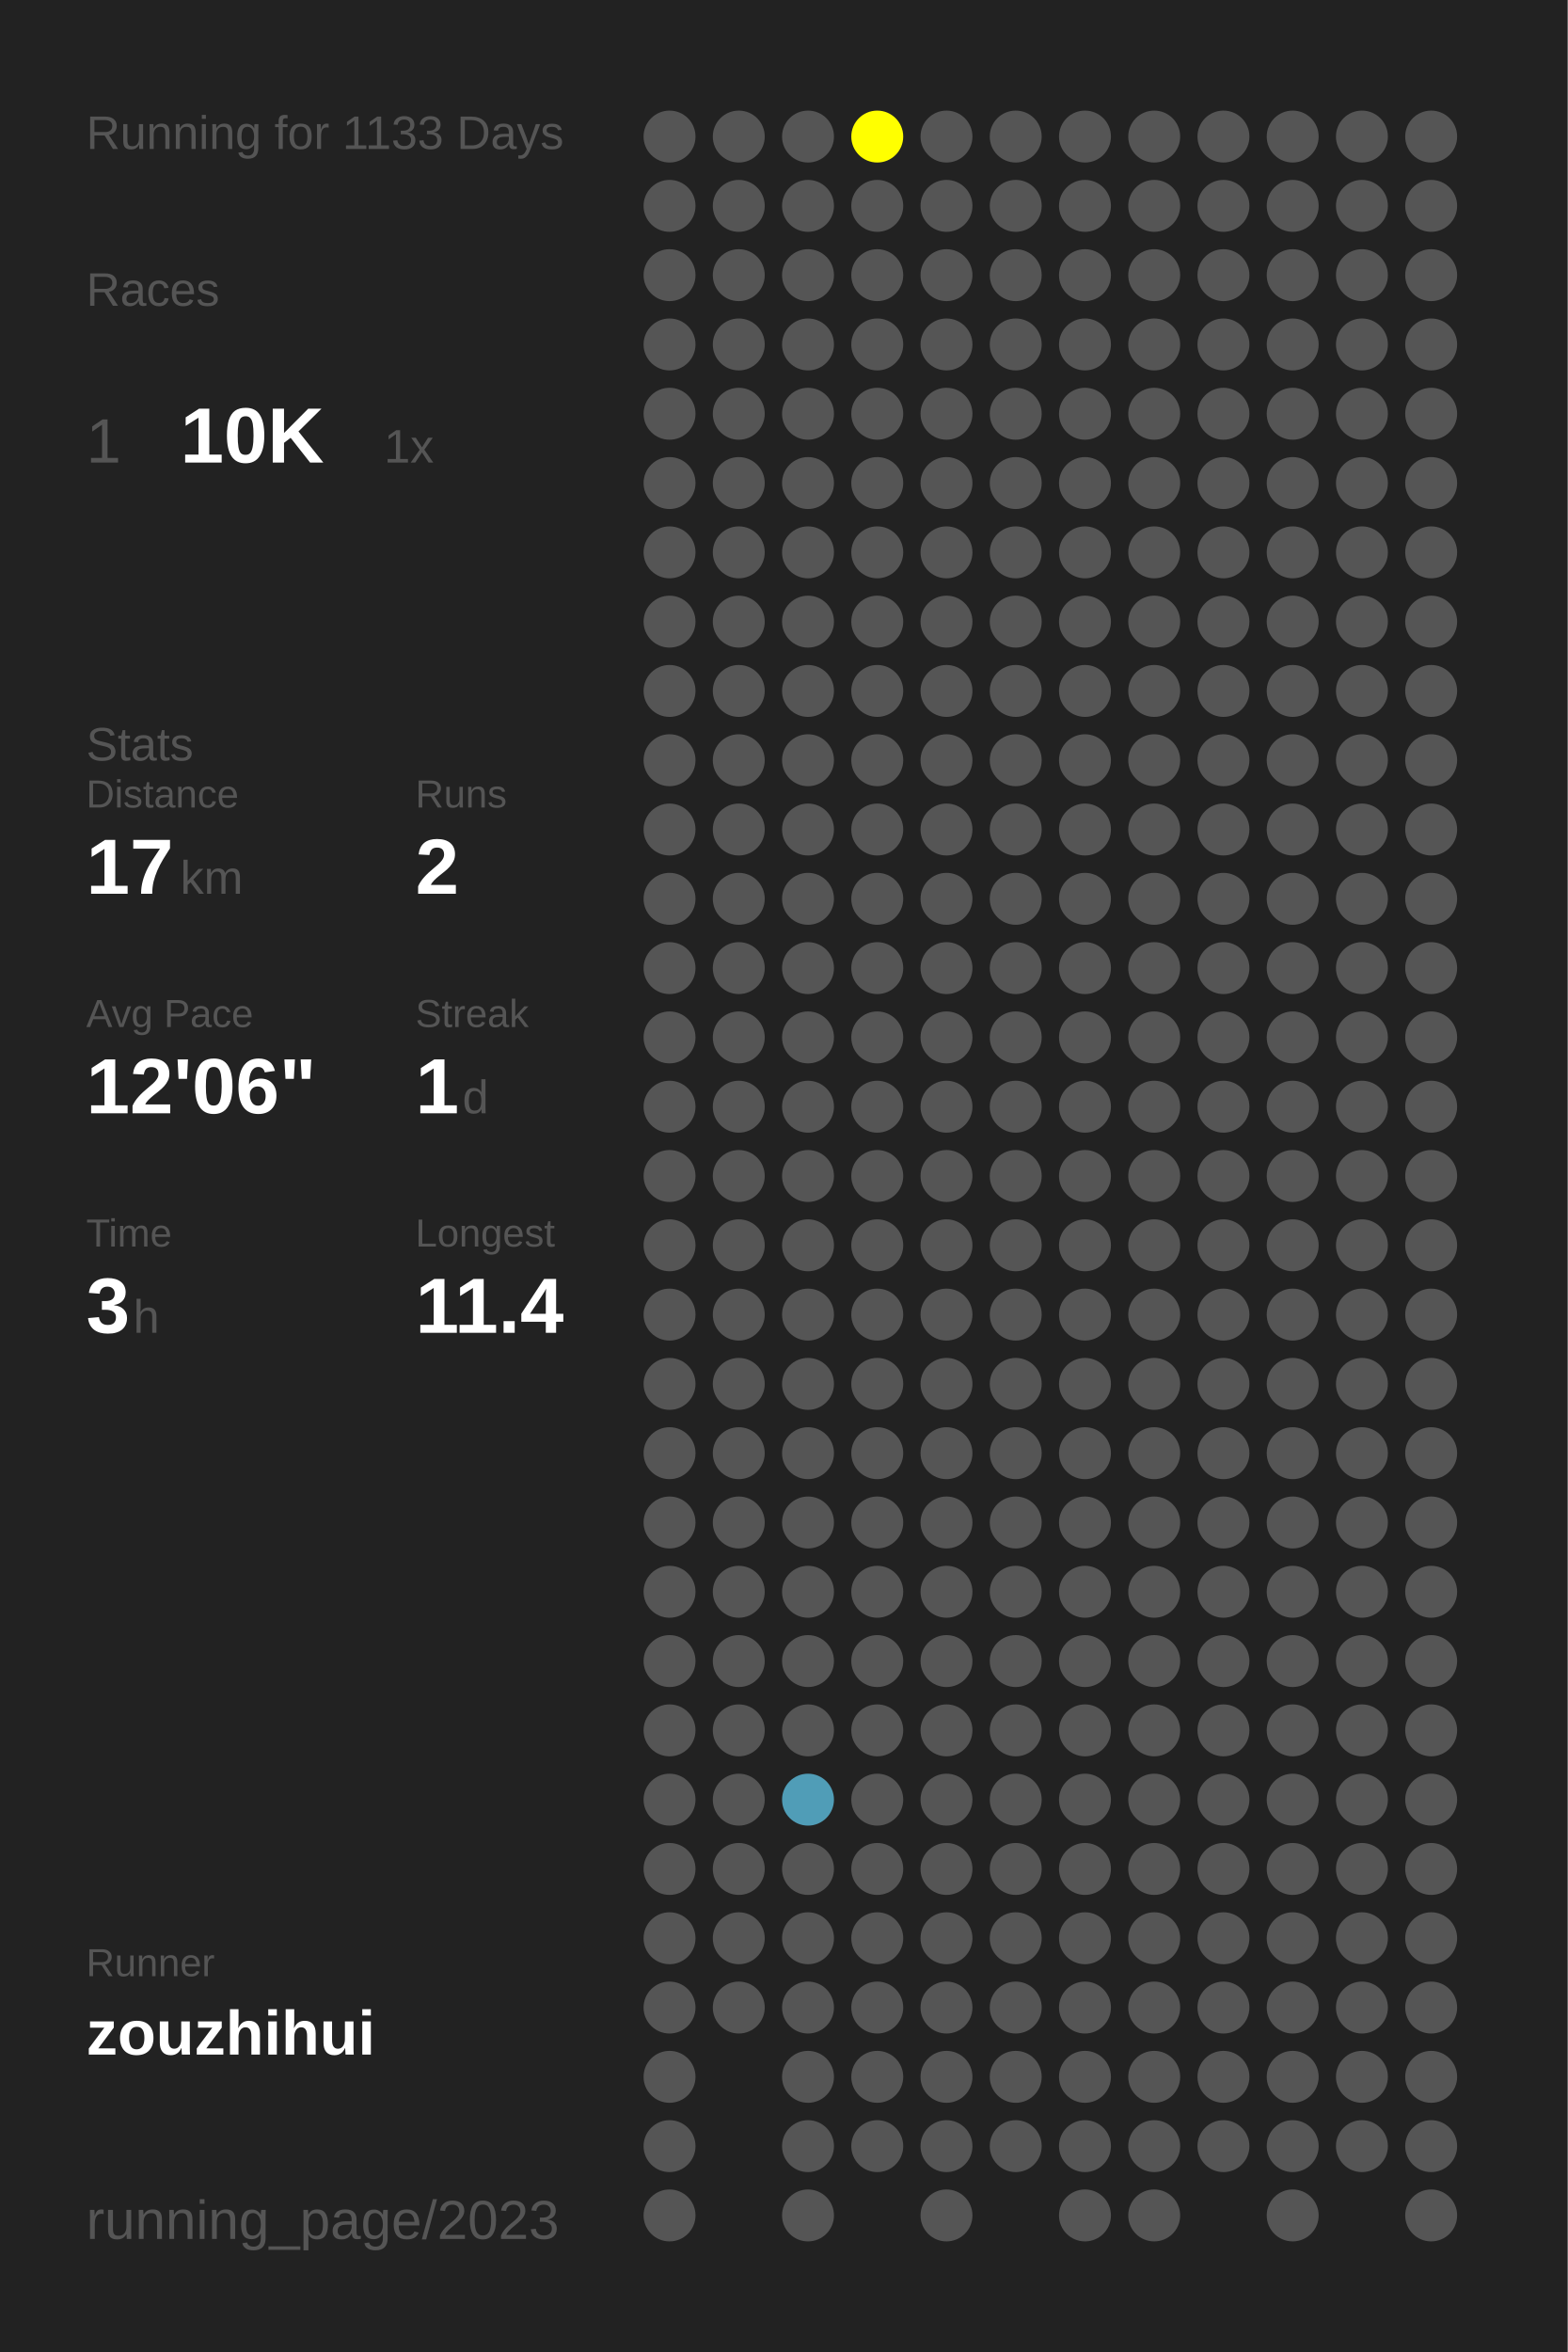
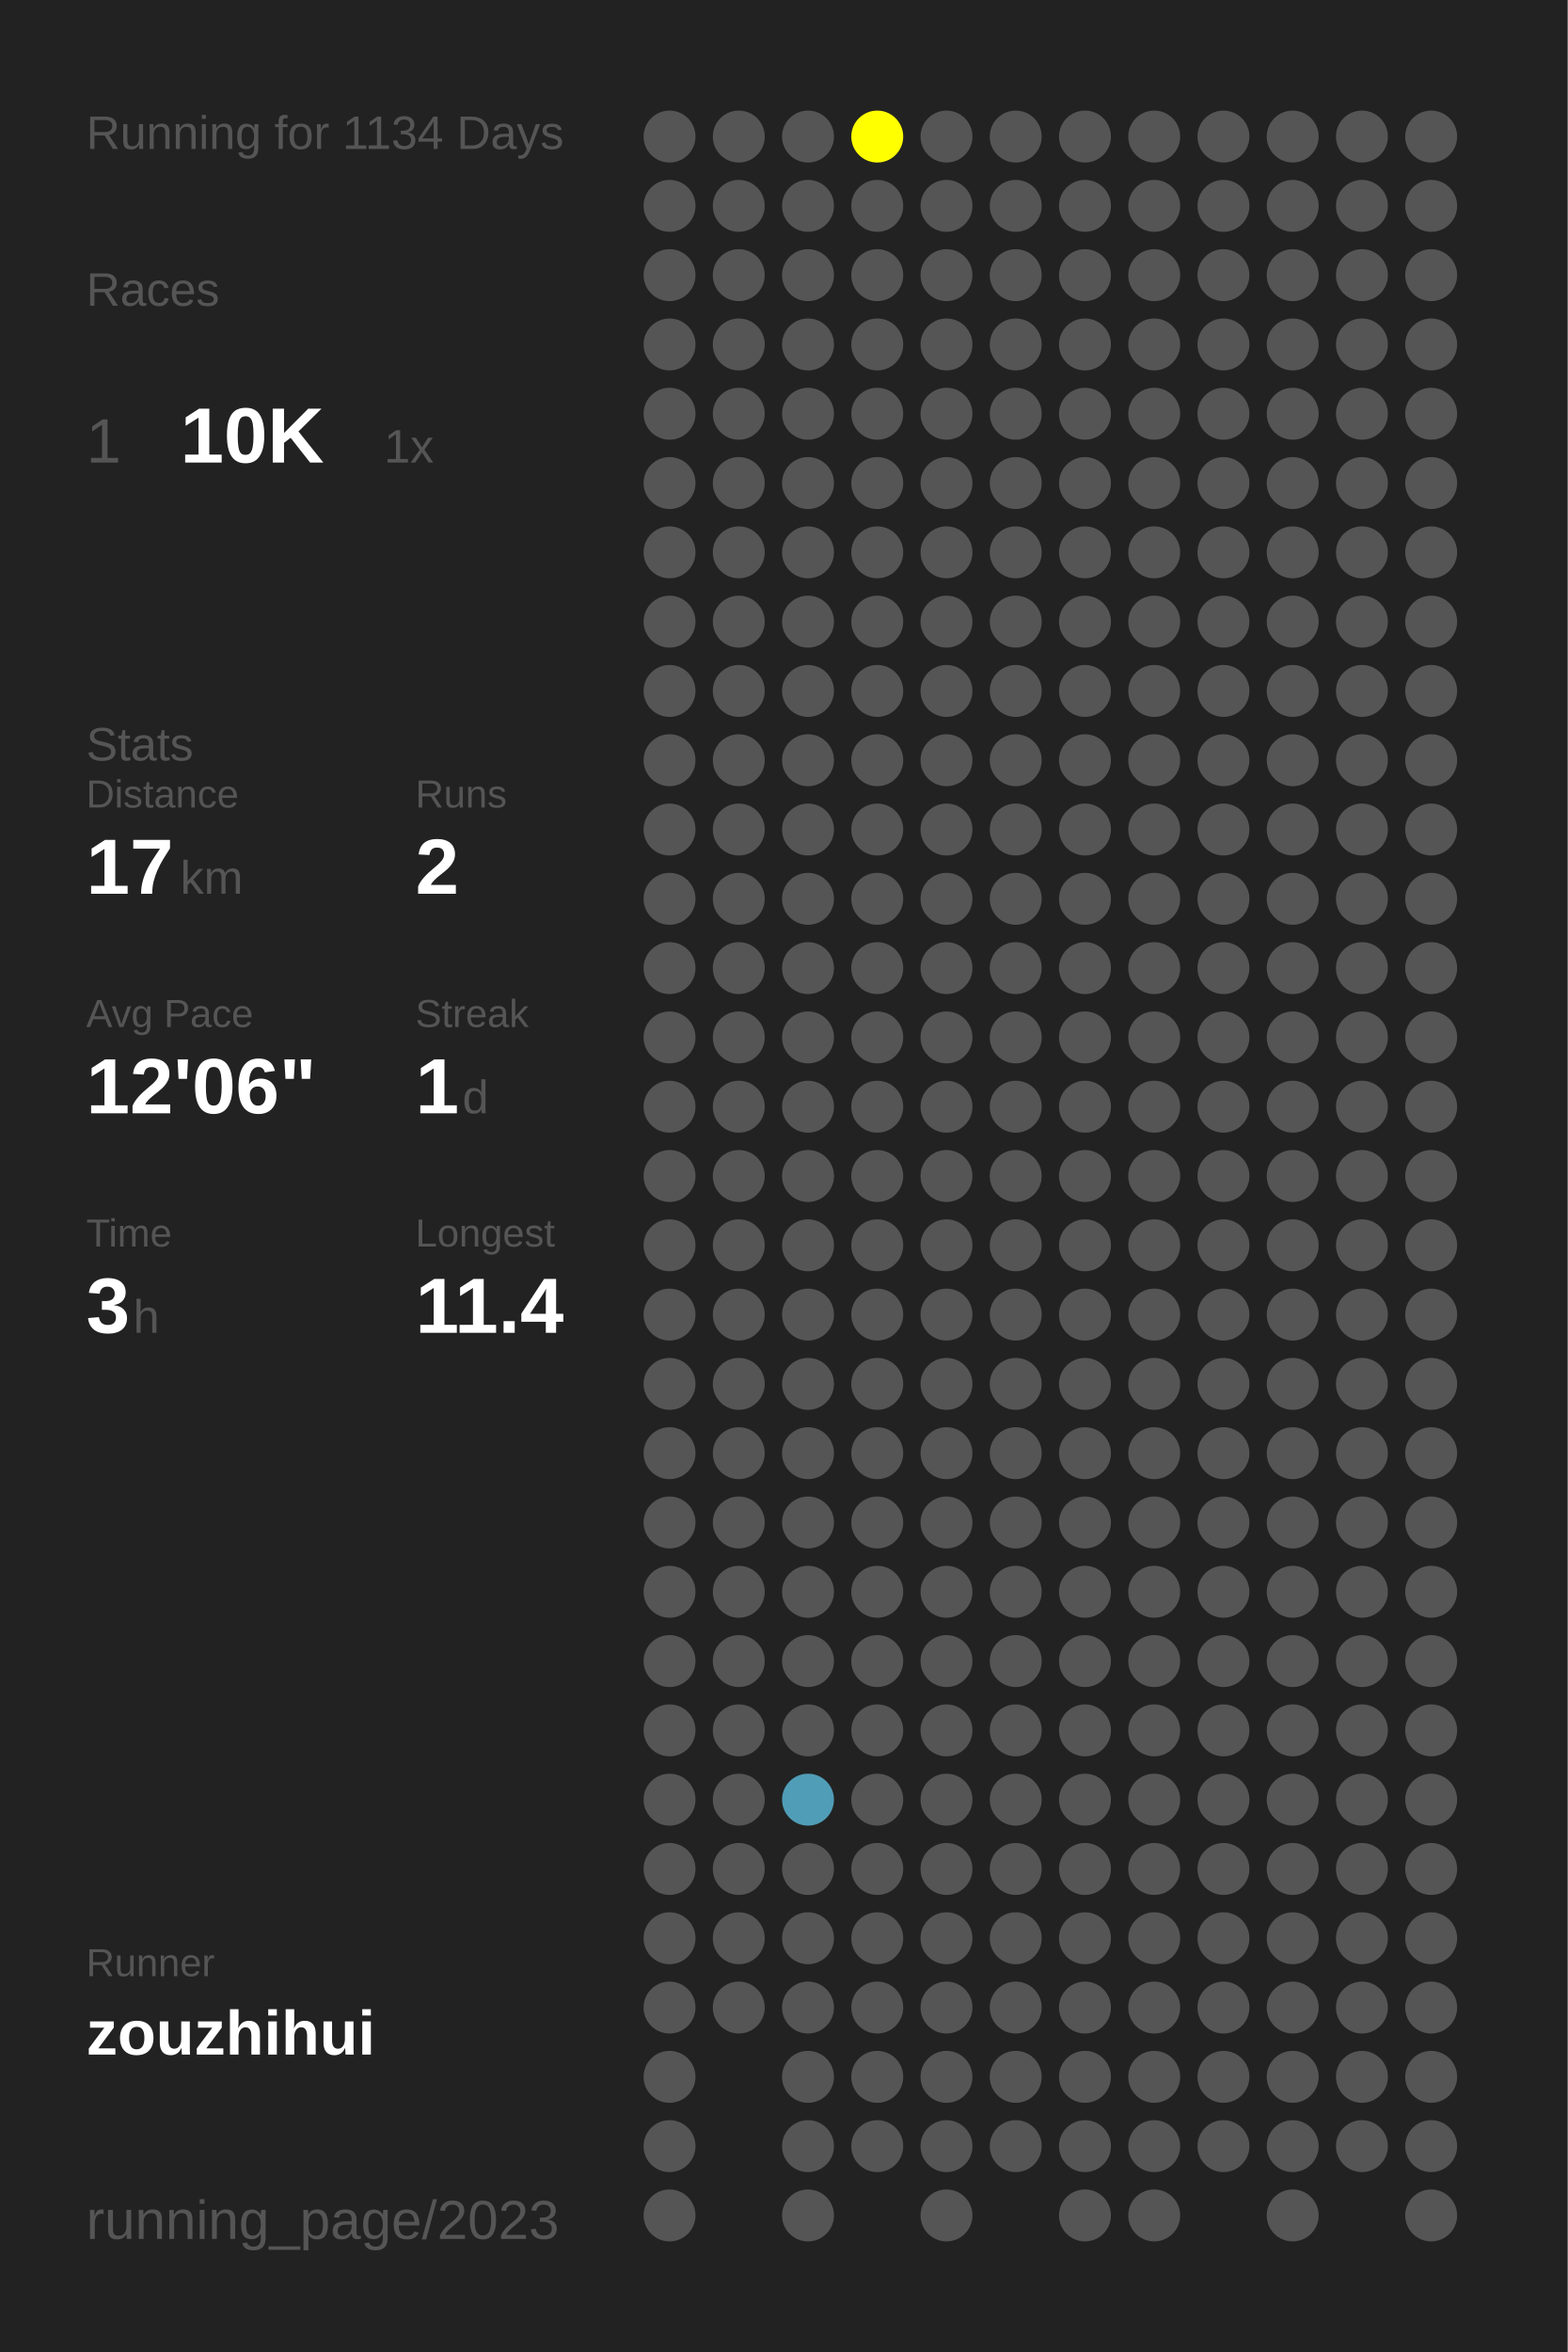
<svg xmlns="http://www.w3.org/2000/svg" baseProfile="full" height="300mm" version="1.1" viewBox="0,0,200,300" width="200mm">
  <defs />
  <rect fill="#222222" height="300" width="200" x="0" y="0" />
-   <text fill="#555555" style="font-size:6px; font-family:Arial;" x="11" y="19">Running for 1133 Days</text>
+   <text fill="#555555" style="font-size:6px; font-family:Arial;" x="11" y="19">Running for 1134 Days</text>
  <text fill="#555555" style="font-size:6px; font-family:Arial;" x="11" y="39">Races</text>
  <text fill="#555555" style="font-size:8px; font-family:Arial;" x="11" y="59">1</text>
  <text fill="#FFFFFF" style="font-size:10px; font-family:Arial; font-weight:bold;" x="23" y="59">10K</text>
  <text fill="#555555" style="font-size:6px; font-family:Arial;" x="49" y="59">1x</text>
  <text fill="#555555" style="font-size:6px; font-family:Arial;" x="11" y="97">Stats</text>
  <text fill="#555555" style="font-size:5px; font-family:Arial;" x="11" y="103">Distance</text>
  <text fill="#FFFFFF" style="font-size:10px; font-family:Arial; font-weight:bold;" x="11" y="114">17</text>
  <text fill="#555555" style="font-size:6px; font-family:Arial;" x="23" y="114">km</text>
  <text fill="#555555" style="font-size:5px; font-family:Arial;" x="53" y="103">Runs</text>
  <text fill="#FFFFFF" style="font-size:10px; font-family:Arial; font-weight:bold;" x="53" y="114">2</text>
  <text fill="#555555" style="font-size:5px; font-family:Arial;" x="11" y="131">Avg Pace</text>
  <text fill="#FFFFFF" style="font-size:10px; font-family:Arial; font-weight:bold;" x="11" y="142">12'06"</text>
  <text fill="#555555" style="font-size:5px; font-family:Arial;" x="53" y="131">Streak</text>
  <text fill="#FFFFFF" style="font-size:10px; font-family:Arial; font-weight:bold;" x="53" y="142">1</text>
  <text fill="#555555" style="font-size:6px; font-family:Arial;" x="59" y="142">d</text>
  <text fill="#555555" style="font-size:5px; font-family:Arial;" x="11" y="159">Time</text>
  <text fill="#FFFFFF" style="font-size:10px; font-family:Arial; font-weight:bold;" x="11" y="170">3</text>
  <text fill="#555555" style="font-size:6px; font-family:Arial;" x="17" y="170">h</text>
  <text fill="#555555" style="font-size:5px; font-family:Arial;" x="53" y="159">Longest</text>
  <text fill="#FFFFFF" style="font-size:10px; font-family:Arial; font-weight:bold;" x="53" y="170">11.4</text>
  <text fill="#555555" style="font-size:5px; font-family:Arial;" x="11" y="252.065">Runner</text>
  <text fill="#FFFFFF" style="font-size:8px; font-family:Arial; font-weight:bold;" x="11" y="262.065">zouzhihui</text>
  <text fill="#555555" style="font-size:7px; font-family:Arial;" x="11" y="285.581">running_page/2023</text>
  <circle cx="85.417" cy="17.419" fill="#555555" r="3.312" />
  <circle cx="85.417" cy="26.258" fill="#555555" r="3.312" />
  <circle cx="85.417" cy="35.097" fill="#555555" r="3.312" />
  <circle cx="85.417" cy="43.935" fill="#555555" r="3.312" />
  <circle cx="85.417" cy="52.774" fill="#555555" r="3.312" />
  <circle cx="85.417" cy="61.613" fill="#555555" r="3.312" />
  <circle cx="85.417" cy="70.452" fill="#555555" r="3.312" />
  <circle cx="85.417" cy="79.29" fill="#555555" r="3.312" />
  <circle cx="85.417" cy="88.129" fill="#555555" r="3.312" />
  <circle cx="85.417" cy="96.968" fill="#555555" r="3.312" />
  <circle cx="85.417" cy="105.806" fill="#555555" r="3.312" />
  <circle cx="85.417" cy="114.645" fill="#555555" r="3.312" />
  <circle cx="85.417" cy="123.484" fill="#555555" r="3.312" />
  <circle cx="85.417" cy="132.323" fill="#555555" r="3.312" />
  <circle cx="85.417" cy="141.161" fill="#555555" r="3.312" />
  <circle cx="85.417" cy="150" fill="#555555" r="3.312" />
  <circle cx="85.417" cy="158.839" fill="#555555" r="3.312" />
  <circle cx="85.417" cy="167.677" fill="#555555" r="3.312" />
  <circle cx="85.417" cy="176.516" fill="#555555" r="3.312" />
  <circle cx="85.417" cy="185.355" fill="#555555" r="3.312" />
  <circle cx="85.417" cy="194.194" fill="#555555" r="3.312" />
  <circle cx="85.417" cy="203.032" fill="#555555" r="3.312" />
  <circle cx="85.417" cy="211.871" fill="#555555" r="3.312" />
  <circle cx="85.417" cy="220.71" fill="#555555" r="3.312" />
  <circle cx="85.417" cy="229.548" fill="#555555" r="3.312" />
  <circle cx="85.417" cy="238.387" fill="#555555" r="3.312" />
  <circle cx="85.417" cy="247.226" fill="#555555" r="3.312" />
  <circle cx="85.417" cy="256.065" fill="#555555" r="3.312" />
  <circle cx="85.417" cy="264.903" fill="#555555" r="3.312" />
  <circle cx="85.417" cy="273.742" fill="#555555" r="3.312" />
  <circle cx="85.417" cy="282.581" fill="#555555" r="3.312" />
  <circle cx="94.25" cy="17.419" fill="#555555" r="3.312" />
  <circle cx="94.25" cy="26.258" fill="#555555" r="3.312" />
  <circle cx="94.25" cy="35.097" fill="#555555" r="3.312" />
  <circle cx="94.25" cy="43.935" fill="#555555" r="3.312" />
  <circle cx="94.25" cy="52.774" fill="#555555" r="3.312" />
  <circle cx="94.25" cy="61.613" fill="#555555" r="3.312" />
  <circle cx="94.25" cy="70.452" fill="#555555" r="3.312" />
  <circle cx="94.25" cy="79.29" fill="#555555" r="3.312" />
  <circle cx="94.25" cy="88.129" fill="#555555" r="3.312" />
  <circle cx="94.25" cy="96.968" fill="#555555" r="3.312" />
  <circle cx="94.25" cy="105.806" fill="#555555" r="3.312" />
  <circle cx="94.25" cy="114.645" fill="#555555" r="3.312" />
  <circle cx="94.25" cy="123.484" fill="#555555" r="3.312" />
  <circle cx="94.25" cy="132.323" fill="#555555" r="3.312" />
  <circle cx="94.25" cy="141.161" fill="#555555" r="3.312" />
  <circle cx="94.25" cy="150" fill="#555555" r="3.312" />
  <circle cx="94.25" cy="158.839" fill="#555555" r="3.312" />
  <circle cx="94.25" cy="167.677" fill="#555555" r="3.312" />
  <circle cx="94.25" cy="176.516" fill="#555555" r="3.312" />
  <circle cx="94.25" cy="185.355" fill="#555555" r="3.312" />
  <circle cx="94.25" cy="194.194" fill="#555555" r="3.312" />
  <circle cx="94.25" cy="203.032" fill="#555555" r="3.312" />
  <circle cx="94.25" cy="211.871" fill="#555555" r="3.312" />
  <circle cx="94.25" cy="220.71" fill="#555555" r="3.312" />
  <circle cx="94.25" cy="229.548" fill="#555555" r="3.312" />
  <circle cx="94.25" cy="238.387" fill="#555555" r="3.312" />
  <circle cx="94.25" cy="247.226" fill="#555555" r="3.312" />
  <circle cx="94.25" cy="256.065" fill="#555555" r="3.312" />
  <circle cx="103.083" cy="17.419" fill="#555555" r="3.312" />
  <circle cx="103.083" cy="26.258" fill="#555555" r="3.312" />
  <circle cx="103.083" cy="35.097" fill="#555555" r="3.312" />
  <circle cx="103.083" cy="43.935" fill="#555555" r="3.312" />
  <circle cx="103.083" cy="52.774" fill="#555555" r="3.312" />
  <circle cx="103.083" cy="61.613" fill="#555555" r="3.312" />
  <circle cx="103.083" cy="70.452" fill="#555555" r="3.312" />
  <circle cx="103.083" cy="79.29" fill="#555555" r="3.312" />
  <circle cx="103.083" cy="88.129" fill="#555555" r="3.312" />
  <circle cx="103.083" cy="96.968" fill="#555555" r="3.312" />
  <circle cx="103.083" cy="105.806" fill="#555555" r="3.312" />
  <circle cx="103.083" cy="114.645" fill="#555555" r="3.312" />
  <circle cx="103.083" cy="123.484" fill="#555555" r="3.312" />
  <circle cx="103.083" cy="132.323" fill="#555555" r="3.312" />
  <circle cx="103.083" cy="141.161" fill="#555555" r="3.312" />
  <circle cx="103.083" cy="150" fill="#555555" r="3.312" />
  <circle cx="103.083" cy="158.839" fill="#555555" r="3.312" />
  <circle cx="103.083" cy="167.677" fill="#555555" r="3.312" />
  <circle cx="103.083" cy="176.516" fill="#555555" r="3.312" />
  <circle cx="103.083" cy="185.355" fill="#555555" r="3.312" />
  <circle cx="103.083" cy="194.194" fill="#555555" r="3.312" />
  <circle cx="103.083" cy="203.032" fill="#555555" r="3.312" />
  <circle cx="103.083" cy="211.871" fill="#555555" r="3.312" />
  <circle cx="103.083" cy="220.71" fill="#555555" r="3.312" />
  <circle cx="103.083" cy="229.548" fill="#509db7" r="3.312" />
  <circle cx="103.083" cy="238.387" fill="#555555" r="3.312" />
  <circle cx="103.083" cy="247.226" fill="#555555" r="3.312" />
  <circle cx="103.083" cy="256.065" fill="#555555" r="3.312" />
  <circle cx="103.083" cy="264.903" fill="#555555" r="3.312" />
  <circle cx="103.083" cy="273.742" fill="#555555" r="3.312" />
  <circle cx="103.083" cy="282.581" fill="#555555" r="3.312" />
  <circle cx="111.917" cy="17.419" fill="#FFFF00" r="3.312" />
  <circle cx="111.917" cy="26.258" fill="#555555" r="3.312" />
  <circle cx="111.917" cy="35.097" fill="#555555" r="3.312" />
  <circle cx="111.917" cy="43.935" fill="#555555" r="3.312" />
  <circle cx="111.917" cy="52.774" fill="#555555" r="3.312" />
  <circle cx="111.917" cy="61.613" fill="#555555" r="3.312" />
  <circle cx="111.917" cy="70.452" fill="#555555" r="3.312" />
  <circle cx="111.917" cy="79.29" fill="#555555" r="3.312" />
  <circle cx="111.917" cy="88.129" fill="#555555" r="3.312" />
  <circle cx="111.917" cy="96.968" fill="#555555" r="3.312" />
  <circle cx="111.917" cy="105.806" fill="#555555" r="3.312" />
  <circle cx="111.917" cy="114.645" fill="#555555" r="3.312" />
  <circle cx="111.917" cy="123.484" fill="#555555" r="3.312" />
  <circle cx="111.917" cy="132.323" fill="#555555" r="3.312" />
  <circle cx="111.917" cy="141.161" fill="#555555" r="3.312" />
  <circle cx="111.917" cy="150" fill="#555555" r="3.312" />
  <circle cx="111.917" cy="158.839" fill="#555555" r="3.312" />
  <circle cx="111.917" cy="167.677" fill="#555555" r="3.312" />
  <circle cx="111.917" cy="176.516" fill="#555555" r="3.312" />
  <circle cx="111.917" cy="185.355" fill="#555555" r="3.312" />
  <circle cx="111.917" cy="194.194" fill="#555555" r="3.312" />
  <circle cx="111.917" cy="203.032" fill="#555555" r="3.312" />
  <circle cx="111.917" cy="211.871" fill="#555555" r="3.312" />
  <circle cx="111.917" cy="220.71" fill="#555555" r="3.312" />
  <circle cx="111.917" cy="229.548" fill="#555555" r="3.312" />
  <circle cx="111.917" cy="238.387" fill="#555555" r="3.312" />
  <circle cx="111.917" cy="247.226" fill="#555555" r="3.312" />
  <circle cx="111.917" cy="256.065" fill="#555555" r="3.312" />
  <circle cx="111.917" cy="264.903" fill="#555555" r="3.312" />
  <circle cx="111.917" cy="273.742" fill="#555555" r="3.312" />
  <circle cx="120.75" cy="17.419" fill="#555555" r="3.312" />
  <circle cx="120.75" cy="26.258" fill="#555555" r="3.312" />
  <circle cx="120.75" cy="35.097" fill="#555555" r="3.312" />
  <circle cx="120.75" cy="43.935" fill="#555555" r="3.312" />
  <circle cx="120.75" cy="52.774" fill="#555555" r="3.312" />
  <circle cx="120.75" cy="61.613" fill="#555555" r="3.312" />
  <circle cx="120.75" cy="70.452" fill="#555555" r="3.312" />
  <circle cx="120.75" cy="79.29" fill="#555555" r="3.312" />
  <circle cx="120.75" cy="88.129" fill="#555555" r="3.312" />
  <circle cx="120.75" cy="96.968" fill="#555555" r="3.312" />
  <circle cx="120.75" cy="105.806" fill="#555555" r="3.312" />
  <circle cx="120.75" cy="114.645" fill="#555555" r="3.312" />
  <circle cx="120.75" cy="123.484" fill="#555555" r="3.312" />
  <circle cx="120.75" cy="132.323" fill="#555555" r="3.312" />
  <circle cx="120.75" cy="141.161" fill="#555555" r="3.312" />
  <circle cx="120.75" cy="150" fill="#555555" r="3.312" />
  <circle cx="120.75" cy="158.839" fill="#555555" r="3.312" />
  <circle cx="120.75" cy="167.677" fill="#555555" r="3.312" />
  <circle cx="120.75" cy="176.516" fill="#555555" r="3.312" />
  <circle cx="120.75" cy="185.355" fill="#555555" r="3.312" />
  <circle cx="120.75" cy="194.194" fill="#555555" r="3.312" />
  <circle cx="120.75" cy="203.032" fill="#555555" r="3.312" />
  <circle cx="120.75" cy="211.871" fill="#555555" r="3.312" />
  <circle cx="120.75" cy="220.71" fill="#555555" r="3.312" />
  <circle cx="120.75" cy="229.548" fill="#555555" r="3.312" />
  <circle cx="120.75" cy="238.387" fill="#555555" r="3.312" />
  <circle cx="120.75" cy="247.226" fill="#555555" r="3.312" />
  <circle cx="120.75" cy="256.065" fill="#555555" r="3.312" />
  <circle cx="120.75" cy="264.903" fill="#555555" r="3.312" />
  <circle cx="120.75" cy="273.742" fill="#555555" r="3.312" />
  <circle cx="120.75" cy="282.581" fill="#555555" r="3.312" />
  <circle cx="129.583" cy="17.419" fill="#555555" r="3.312" />
  <circle cx="129.583" cy="26.258" fill="#555555" r="3.312" />
  <circle cx="129.583" cy="35.097" fill="#555555" r="3.312" />
  <circle cx="129.583" cy="43.935" fill="#555555" r="3.312" />
  <circle cx="129.583" cy="52.774" fill="#555555" r="3.312" />
  <circle cx="129.583" cy="61.613" fill="#555555" r="3.312" />
  <circle cx="129.583" cy="70.452" fill="#555555" r="3.312" />
  <circle cx="129.583" cy="79.29" fill="#555555" r="3.312" />
  <circle cx="129.583" cy="88.129" fill="#555555" r="3.312" />
  <circle cx="129.583" cy="96.968" fill="#555555" r="3.312" />
  <circle cx="129.583" cy="105.806" fill="#555555" r="3.312" />
  <circle cx="129.583" cy="114.645" fill="#555555" r="3.312" />
  <circle cx="129.583" cy="123.484" fill="#555555" r="3.312" />
  <circle cx="129.583" cy="132.323" fill="#555555" r="3.312" />
  <circle cx="129.583" cy="141.161" fill="#555555" r="3.312" />
  <circle cx="129.583" cy="150" fill="#555555" r="3.312" />
  <circle cx="129.583" cy="158.839" fill="#555555" r="3.312" />
  <circle cx="129.583" cy="167.677" fill="#555555" r="3.312" />
  <circle cx="129.583" cy="176.516" fill="#555555" r="3.312" />
  <circle cx="129.583" cy="185.355" fill="#555555" r="3.312" />
  <circle cx="129.583" cy="194.194" fill="#555555" r="3.312" />
  <circle cx="129.583" cy="203.032" fill="#555555" r="3.312" />
  <circle cx="129.583" cy="211.871" fill="#555555" r="3.312" />
  <circle cx="129.583" cy="220.71" fill="#555555" r="3.312" />
  <circle cx="129.583" cy="229.548" fill="#555555" r="3.312" />
  <circle cx="129.583" cy="238.387" fill="#555555" r="3.312" />
  <circle cx="129.583" cy="247.226" fill="#555555" r="3.312" />
  <circle cx="129.583" cy="256.065" fill="#555555" r="3.312" />
  <circle cx="129.583" cy="264.903" fill="#555555" r="3.312" />
  <circle cx="129.583" cy="273.742" fill="#555555" r="3.312" />
  <circle cx="138.417" cy="17.419" fill="#555555" r="3.312" />
  <circle cx="138.417" cy="26.258" fill="#555555" r="3.312" />
  <circle cx="138.417" cy="35.097" fill="#555555" r="3.312" />
  <circle cx="138.417" cy="43.935" fill="#555555" r="3.312" />
  <circle cx="138.417" cy="52.774" fill="#555555" r="3.312" />
  <circle cx="138.417" cy="61.613" fill="#555555" r="3.312" />
  <circle cx="138.417" cy="70.452" fill="#555555" r="3.312" />
  <circle cx="138.417" cy="79.29" fill="#555555" r="3.312" />
  <circle cx="138.417" cy="88.129" fill="#555555" r="3.312" />
  <circle cx="138.417" cy="96.968" fill="#555555" r="3.312" />
  <circle cx="138.417" cy="105.806" fill="#555555" r="3.312" />
  <circle cx="138.417" cy="114.645" fill="#555555" r="3.312" />
  <circle cx="138.417" cy="123.484" fill="#555555" r="3.312" />
  <circle cx="138.417" cy="132.323" fill="#555555" r="3.312" />
  <circle cx="138.417" cy="141.161" fill="#555555" r="3.312" />
  <circle cx="138.417" cy="150" fill="#555555" r="3.312" />
  <circle cx="138.417" cy="158.839" fill="#555555" r="3.312" />
  <circle cx="138.417" cy="167.677" fill="#555555" r="3.312" />
  <circle cx="138.417" cy="176.516" fill="#555555" r="3.312" />
  <circle cx="138.417" cy="185.355" fill="#555555" r="3.312" />
  <circle cx="138.417" cy="194.194" fill="#555555" r="3.312" />
  <circle cx="138.417" cy="203.032" fill="#555555" r="3.312" />
  <circle cx="138.417" cy="211.871" fill="#555555" r="3.312" />
  <circle cx="138.417" cy="220.71" fill="#555555" r="3.312" />
  <circle cx="138.417" cy="229.548" fill="#555555" r="3.312" />
  <circle cx="138.417" cy="238.387" fill="#555555" r="3.312" />
  <circle cx="138.417" cy="247.226" fill="#555555" r="3.312" />
  <circle cx="138.417" cy="256.065" fill="#555555" r="3.312" />
  <circle cx="138.417" cy="264.903" fill="#555555" r="3.312" />
  <circle cx="138.417" cy="273.742" fill="#555555" r="3.312" />
  <circle cx="138.417" cy="282.581" fill="#555555" r="3.312" />
  <circle cx="147.25" cy="17.419" fill="#555555" r="3.312" />
  <circle cx="147.25" cy="26.258" fill="#555555" r="3.312" />
  <circle cx="147.25" cy="35.097" fill="#555555" r="3.312" />
  <circle cx="147.25" cy="43.935" fill="#555555" r="3.312" />
  <circle cx="147.25" cy="52.774" fill="#555555" r="3.312" />
  <circle cx="147.25" cy="61.613" fill="#555555" r="3.312" />
  <circle cx="147.25" cy="70.452" fill="#555555" r="3.312" />
  <circle cx="147.25" cy="79.29" fill="#555555" r="3.312" />
  <circle cx="147.25" cy="88.129" fill="#555555" r="3.312" />
  <circle cx="147.25" cy="96.968" fill="#555555" r="3.312" />
  <circle cx="147.25" cy="105.806" fill="#555555" r="3.312" />
  <circle cx="147.25" cy="114.645" fill="#555555" r="3.312" />
  <circle cx="147.25" cy="123.484" fill="#555555" r="3.312" />
  <circle cx="147.25" cy="132.323" fill="#555555" r="3.312" />
  <circle cx="147.25" cy="141.161" fill="#555555" r="3.312" />
  <circle cx="147.25" cy="150" fill="#555555" r="3.312" />
  <circle cx="147.25" cy="158.839" fill="#555555" r="3.312" />
  <circle cx="147.25" cy="167.677" fill="#555555" r="3.312" />
  <circle cx="147.25" cy="176.516" fill="#555555" r="3.312" />
  <circle cx="147.25" cy="185.355" fill="#555555" r="3.312" />
  <circle cx="147.25" cy="194.194" fill="#555555" r="3.312" />
  <circle cx="147.25" cy="203.032" fill="#555555" r="3.312" />
  <circle cx="147.25" cy="211.871" fill="#555555" r="3.312" />
  <circle cx="147.25" cy="220.71" fill="#555555" r="3.312" />
  <circle cx="147.25" cy="229.548" fill="#555555" r="3.312" />
  <circle cx="147.25" cy="238.387" fill="#555555" r="3.312" />
  <circle cx="147.25" cy="247.226" fill="#555555" r="3.312" />
  <circle cx="147.25" cy="256.065" fill="#555555" r="3.312" />
  <circle cx="147.25" cy="264.903" fill="#555555" r="3.312" />
  <circle cx="147.25" cy="273.742" fill="#555555" r="3.312" />
  <circle cx="147.25" cy="282.581" fill="#555555" r="3.312" />
  <circle cx="156.083" cy="17.419" fill="#555555" r="3.312" />
  <circle cx="156.083" cy="26.258" fill="#555555" r="3.312" />
  <circle cx="156.083" cy="35.097" fill="#555555" r="3.312" />
  <circle cx="156.083" cy="43.935" fill="#555555" r="3.312" />
  <circle cx="156.083" cy="52.774" fill="#555555" r="3.312" />
  <circle cx="156.083" cy="61.613" fill="#555555" r="3.312" />
  <circle cx="156.083" cy="70.452" fill="#555555" r="3.312" />
  <circle cx="156.083" cy="79.29" fill="#555555" r="3.312" />
  <circle cx="156.083" cy="88.129" fill="#555555" r="3.312" />
  <circle cx="156.083" cy="96.968" fill="#555555" r="3.312" />
  <circle cx="156.083" cy="105.806" fill="#555555" r="3.312" />
  <circle cx="156.083" cy="114.645" fill="#555555" r="3.312" />
  <circle cx="156.083" cy="123.484" fill="#555555" r="3.312" />
  <circle cx="156.083" cy="132.323" fill="#555555" r="3.312" />
  <circle cx="156.083" cy="141.161" fill="#555555" r="3.312" />
  <circle cx="156.083" cy="150" fill="#555555" r="3.312" />
  <circle cx="156.083" cy="158.839" fill="#555555" r="3.312" />
  <circle cx="156.083" cy="167.677" fill="#555555" r="3.312" />
  <circle cx="156.083" cy="176.516" fill="#555555" r="3.312" />
  <circle cx="156.083" cy="185.355" fill="#555555" r="3.312" />
  <circle cx="156.083" cy="194.194" fill="#555555" r="3.312" />
  <circle cx="156.083" cy="203.032" fill="#555555" r="3.312" />
  <circle cx="156.083" cy="211.871" fill="#555555" r="3.312" />
  <circle cx="156.083" cy="220.71" fill="#555555" r="3.312" />
  <circle cx="156.083" cy="229.548" fill="#555555" r="3.312" />
  <circle cx="156.083" cy="238.387" fill="#555555" r="3.312" />
  <circle cx="156.083" cy="247.226" fill="#555555" r="3.312" />
  <circle cx="156.083" cy="256.065" fill="#555555" r="3.312" />
  <circle cx="156.083" cy="264.903" fill="#555555" r="3.312" />
  <circle cx="156.083" cy="273.742" fill="#555555" r="3.312" />
  <circle cx="164.917" cy="17.419" fill="#555555" r="3.312" />
  <circle cx="164.917" cy="26.258" fill="#555555" r="3.312" />
  <circle cx="164.917" cy="35.097" fill="#555555" r="3.312" />
  <circle cx="164.917" cy="43.935" fill="#555555" r="3.312" />
  <circle cx="164.917" cy="52.774" fill="#555555" r="3.312" />
  <circle cx="164.917" cy="61.613" fill="#555555" r="3.312" />
  <circle cx="164.917" cy="70.452" fill="#555555" r="3.312" />
  <circle cx="164.917" cy="79.29" fill="#555555" r="3.312" />
  <circle cx="164.917" cy="88.129" fill="#555555" r="3.312" />
  <circle cx="164.917" cy="96.968" fill="#555555" r="3.312" />
  <circle cx="164.917" cy="105.806" fill="#555555" r="3.312" />
  <circle cx="164.917" cy="114.645" fill="#555555" r="3.312" />
  <circle cx="164.917" cy="123.484" fill="#555555" r="3.312" />
  <circle cx="164.917" cy="132.323" fill="#555555" r="3.312" />
  <circle cx="164.917" cy="141.161" fill="#555555" r="3.312" />
  <circle cx="164.917" cy="150" fill="#555555" r="3.312" />
  <circle cx="164.917" cy="158.839" fill="#555555" r="3.312" />
  <circle cx="164.917" cy="167.677" fill="#555555" r="3.312" />
  <circle cx="164.917" cy="176.516" fill="#555555" r="3.312" />
  <circle cx="164.917" cy="185.355" fill="#555555" r="3.312" />
  <circle cx="164.917" cy="194.194" fill="#555555" r="3.312" />
  <circle cx="164.917" cy="203.032" fill="#555555" r="3.312" />
  <circle cx="164.917" cy="211.871" fill="#555555" r="3.312" />
  <circle cx="164.917" cy="220.71" fill="#555555" r="3.312" />
  <circle cx="164.917" cy="229.548" fill="#555555" r="3.312" />
  <circle cx="164.917" cy="238.387" fill="#555555" r="3.312" />
  <circle cx="164.917" cy="247.226" fill="#555555" r="3.312" />
  <circle cx="164.917" cy="256.065" fill="#555555" r="3.312" />
  <circle cx="164.917" cy="264.903" fill="#555555" r="3.312" />
  <circle cx="164.917" cy="273.742" fill="#555555" r="3.312" />
  <circle cx="164.917" cy="282.581" fill="#555555" r="3.312" />
  <circle cx="173.75" cy="17.419" fill="#555555" r="3.312" />
  <circle cx="173.75" cy="26.258" fill="#555555" r="3.312" />
  <circle cx="173.75" cy="35.097" fill="#555555" r="3.312" />
  <circle cx="173.75" cy="43.935" fill="#555555" r="3.312" />
  <circle cx="173.75" cy="52.774" fill="#555555" r="3.312" />
  <circle cx="173.75" cy="61.613" fill="#555555" r="3.312" />
  <circle cx="173.75" cy="70.452" fill="#555555" r="3.312" />
  <circle cx="173.75" cy="79.29" fill="#555555" r="3.312" />
  <circle cx="173.75" cy="88.129" fill="#555555" r="3.312" />
  <circle cx="173.75" cy="96.968" fill="#555555" r="3.312" />
  <circle cx="173.75" cy="105.806" fill="#555555" r="3.312" />
  <circle cx="173.75" cy="114.645" fill="#555555" r="3.312" />
  <circle cx="173.75" cy="123.484" fill="#555555" r="3.312" />
  <circle cx="173.75" cy="132.323" fill="#555555" r="3.312" />
  <circle cx="173.75" cy="141.161" fill="#555555" r="3.312" />
  <circle cx="173.75" cy="150" fill="#555555" r="3.312" />
  <circle cx="173.75" cy="158.839" fill="#555555" r="3.312" />
  <circle cx="173.75" cy="167.677" fill="#555555" r="3.312" />
  <circle cx="173.75" cy="176.516" fill="#555555" r="3.312" />
  <circle cx="173.75" cy="185.355" fill="#555555" r="3.312" />
  <circle cx="173.75" cy="194.194" fill="#555555" r="3.312" />
  <circle cx="173.75" cy="203.032" fill="#555555" r="3.312" />
  <circle cx="173.75" cy="211.871" fill="#555555" r="3.312" />
  <circle cx="173.75" cy="220.71" fill="#555555" r="3.312" />
  <circle cx="173.75" cy="229.548" fill="#555555" r="3.312" />
  <circle cx="173.75" cy="238.387" fill="#555555" r="3.312" />
  <circle cx="173.75" cy="247.226" fill="#555555" r="3.312" />
  <circle cx="173.75" cy="256.065" fill="#555555" r="3.312" />
  <circle cx="173.75" cy="264.903" fill="#555555" r="3.312" />
  <circle cx="173.75" cy="273.742" fill="#555555" r="3.312" />
  <circle cx="182.583" cy="17.419" fill="#555555" r="3.312" />
  <circle cx="182.583" cy="26.258" fill="#555555" r="3.312" />
  <circle cx="182.583" cy="35.097" fill="#555555" r="3.312" />
  <circle cx="182.583" cy="43.935" fill="#555555" r="3.312" />
  <circle cx="182.583" cy="52.774" fill="#555555" r="3.312" />
  <circle cx="182.583" cy="61.613" fill="#555555" r="3.312" />
  <circle cx="182.583" cy="70.452" fill="#555555" r="3.312" />
  <circle cx="182.583" cy="79.29" fill="#555555" r="3.312" />
  <circle cx="182.583" cy="88.129" fill="#555555" r="3.312" />
  <circle cx="182.583" cy="96.968" fill="#555555" r="3.312" />
  <circle cx="182.583" cy="105.806" fill="#555555" r="3.312" />
  <circle cx="182.583" cy="114.645" fill="#555555" r="3.312" />
  <circle cx="182.583" cy="123.484" fill="#555555" r="3.312" />
  <circle cx="182.583" cy="132.323" fill="#555555" r="3.312" />
  <circle cx="182.583" cy="141.161" fill="#555555" r="3.312" />
  <circle cx="182.583" cy="150" fill="#555555" r="3.312" />
  <circle cx="182.583" cy="158.839" fill="#555555" r="3.312" />
  <circle cx="182.583" cy="167.677" fill="#555555" r="3.312" />
  <circle cx="182.583" cy="176.516" fill="#555555" r="3.312" />
  <circle cx="182.583" cy="185.355" fill="#555555" r="3.312" />
  <circle cx="182.583" cy="194.194" fill="#555555" r="3.312" />
  <circle cx="182.583" cy="203.032" fill="#555555" r="3.312" />
  <circle cx="182.583" cy="211.871" fill="#555555" r="3.312" />
  <circle cx="182.583" cy="220.71" fill="#555555" r="3.312" />
  <circle cx="182.583" cy="229.548" fill="#555555" r="3.312" />
  <circle cx="182.583" cy="238.387" fill="#555555" r="3.312" />
  <circle cx="182.583" cy="247.226" fill="#555555" r="3.312" />
  <circle cx="182.583" cy="256.065" fill="#555555" r="3.312" />
  <circle cx="182.583" cy="264.903" fill="#555555" r="3.312" />
  <circle cx="182.583" cy="273.742" fill="#555555" r="3.312" />
  <circle cx="182.583" cy="282.581" fill="#555555" r="3.312" />
</svg>
